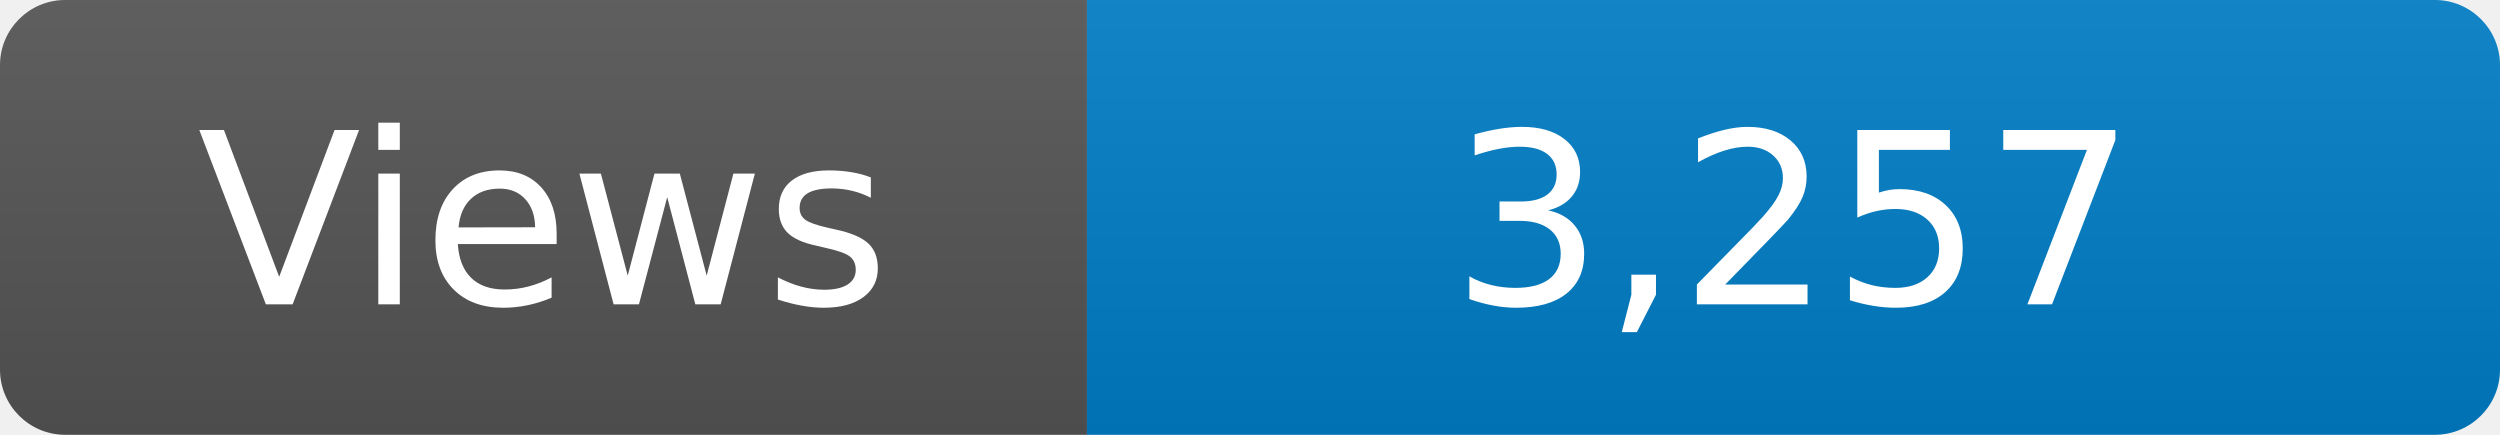
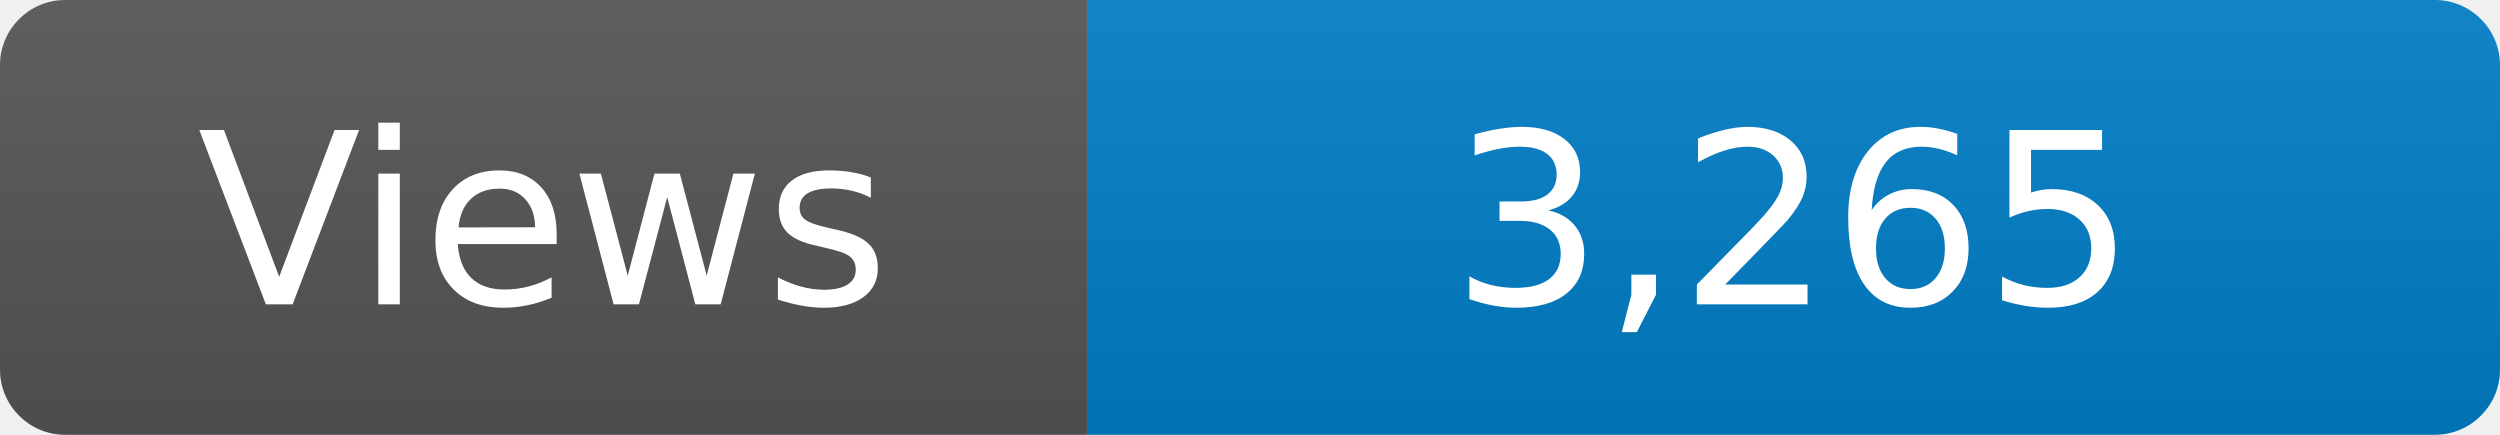
<svg xmlns="http://www.w3.org/2000/svg" width="115" height="20" role="img" aria-label="Maintained?: yes">
  <linearGradient id="s" x2="0" y2="100%">
    <stop offset="0" stop-color="#bbb" stop-opacity=".1" />
    <stop offset="1" stop-opacity=".1" />
  </linearGradient>
  <clipPath id="r">
    <rect width="115" height="20" rx="3" fill="#fff" />
  </clipPath>
  <g clip-path="url(#r)">
    <rect width="50" height="20" fill="#555" />
    <rect x="50" width="160" height="20" fill="#007ec6" />
    <rect width="115" height="20" fill="url(#s)" />
  </g>
  <g fill="#fff" text-anchor="middle" font-family="Verdana,Geneva,DejaVu Sans,sans-serif" font-size="110">
    <text x="250" y="140" transform="scale(.1)" fill="#fff">Views</text>
-     <text x="825" y="140" transform="scale(.1)" fill="#fff">3,257</text>
+     <text x="825" y="140" transform="scale(.1)" fill="#fff">3,265</text>
  </g>
</svg>
